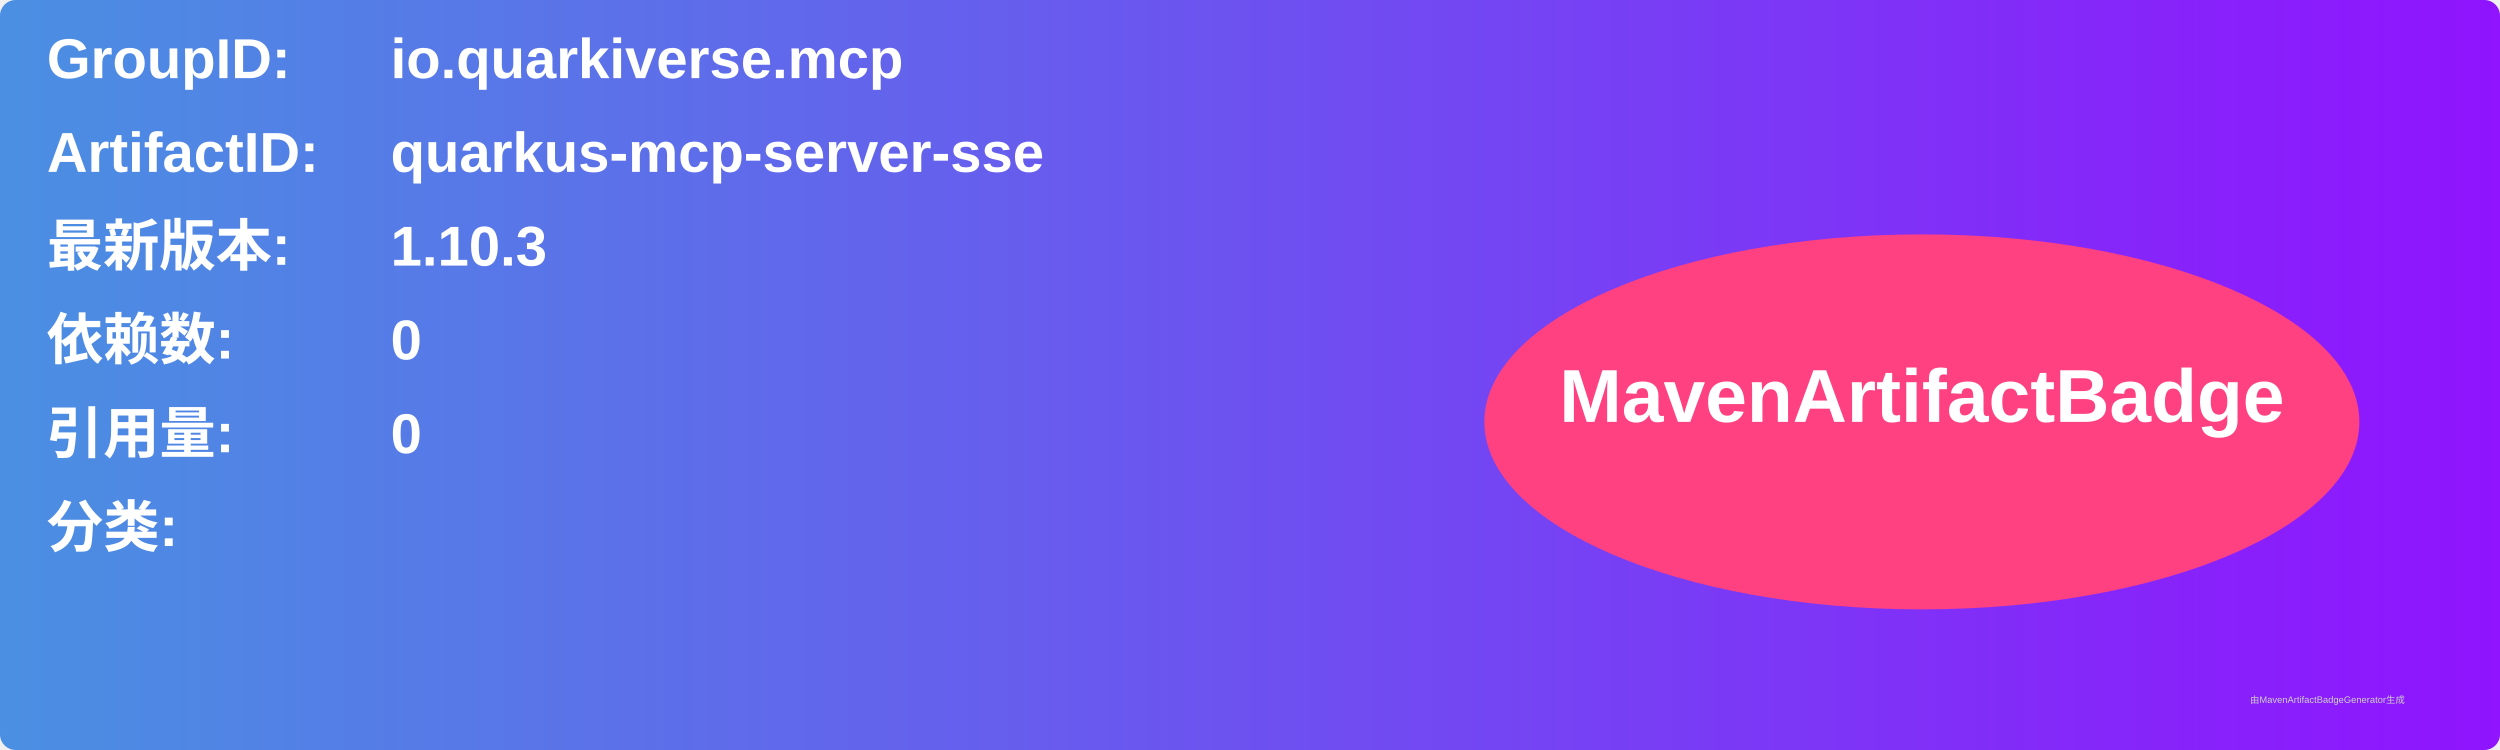
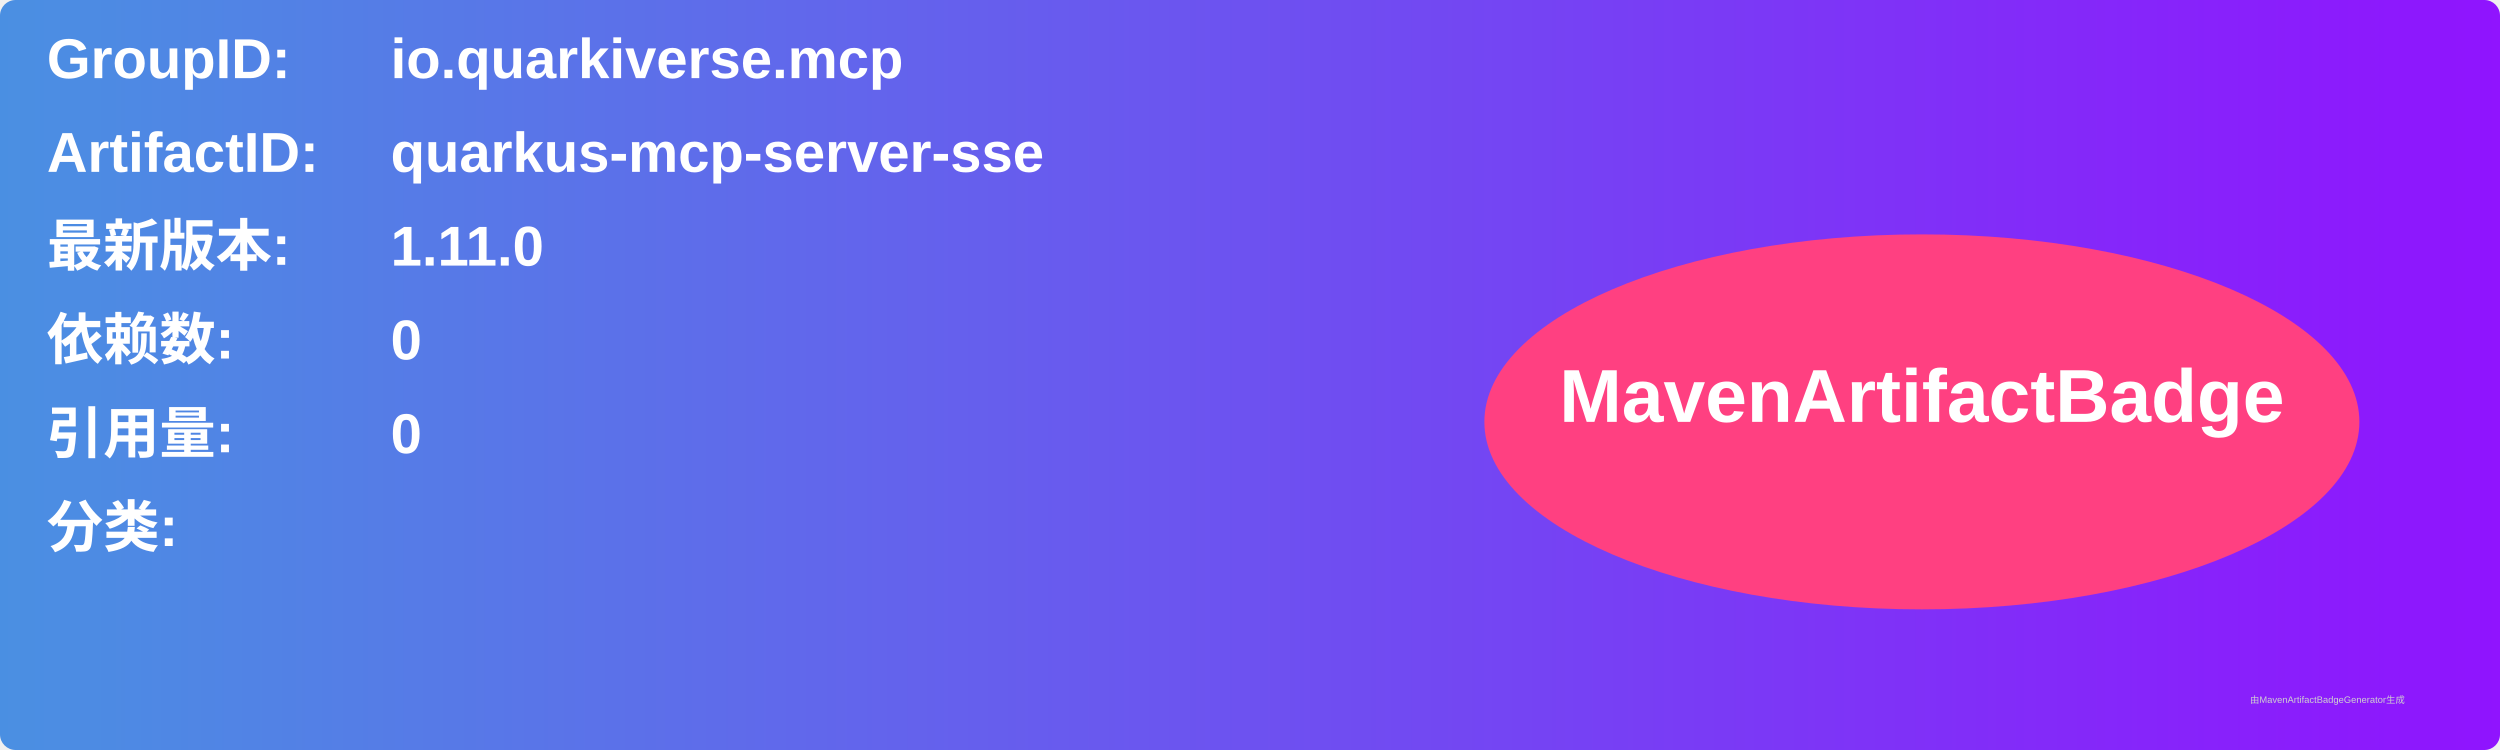
<svg xmlns="http://www.w3.org/2000/svg" width="800" height="240" viewBox="0 0 800 240">
  <linearGradient id="grad" x1="0%" y1="0%" x2="100%" y2="0%">
    <stop offset="0%" stop-color="#4a90e2" />
    <stop offset="100%" stop-color="#9013fe" />
  </linearGradient>
  <rect width="100%" height="100%" rx="5" ry="5" fill="url(#grad)" />
  <g transform="translate(15, 15)">
    <text x="0" y="10" font-family="Arial" font-size="18" fill="white" font-weight="bold" width="260">GroupID:</text>
    <text x="110" y="10" font-family="Arial" font-size="18" fill="white" font-weight="bold" width="460">io.quarkiverse.mcp</text>
    <text x="0" y="40" font-family="Arial" font-size="18" fill="white" font-weight="bold" width="260">ArtifactID:</text>
    <text x="110" y="40" font-family="Arial" font-size="18" fill="white" font-weight="bold" width="460">quarkus-mcp-server-sse</text>
    <text x="0" y="70" font-family="Arial" font-size="18" fill="white" font-weight="bold">最新版本:</text>
    <text x="110" y="70" font-family="Arial" font-size="18" fill="white" font-weight="bold">
-       <tspan font-weight="bold">1.10.3</tspan>
+       <tspan font-weight="bold">1.11.0</tspan>
    </text>
    <text x="0" y="100" font-family="Arial" font-size="18" fill="white" font-weight="bold">依赖数: </text>
    <text x="110" y="100" font-family="Arial" font-size="18" fill="white">
      <tspan font-weight="bold">0</tspan>
    </text>
    <text x="0" y="130" font-family="Arial" font-size="18" fill="white" font-weight="bold">引用量: </text>
    <text x="110" y="130" font-family="Arial" font-size="18" fill="white">
      <tspan font-weight="bold">0</tspan>
    </text>
    <text x="0" y="160" font-family="Arial" font-size="18" fill="white" font-weight="bold">分类:</text>
    <text x="10" y="190" font-family="Arial" font-size="10" fill="white">
      <tspan font-weight="bold" />
    </text>
    <ellipse cx="600" cy="120" rx="140" ry="60" fill="#ff4081" />
    <text x="600" y="120" text-anchor="middle" font-family="Arial" font-size="24" fill="white" font-weight="bold">MavenArtifactBadge</text>
  </g>
  <text x="720" y="225" font-family="Arial" font-size="3" fill="#d0d0d0">由MavenArtifactBadgeGenerator生成</text>
</svg>
